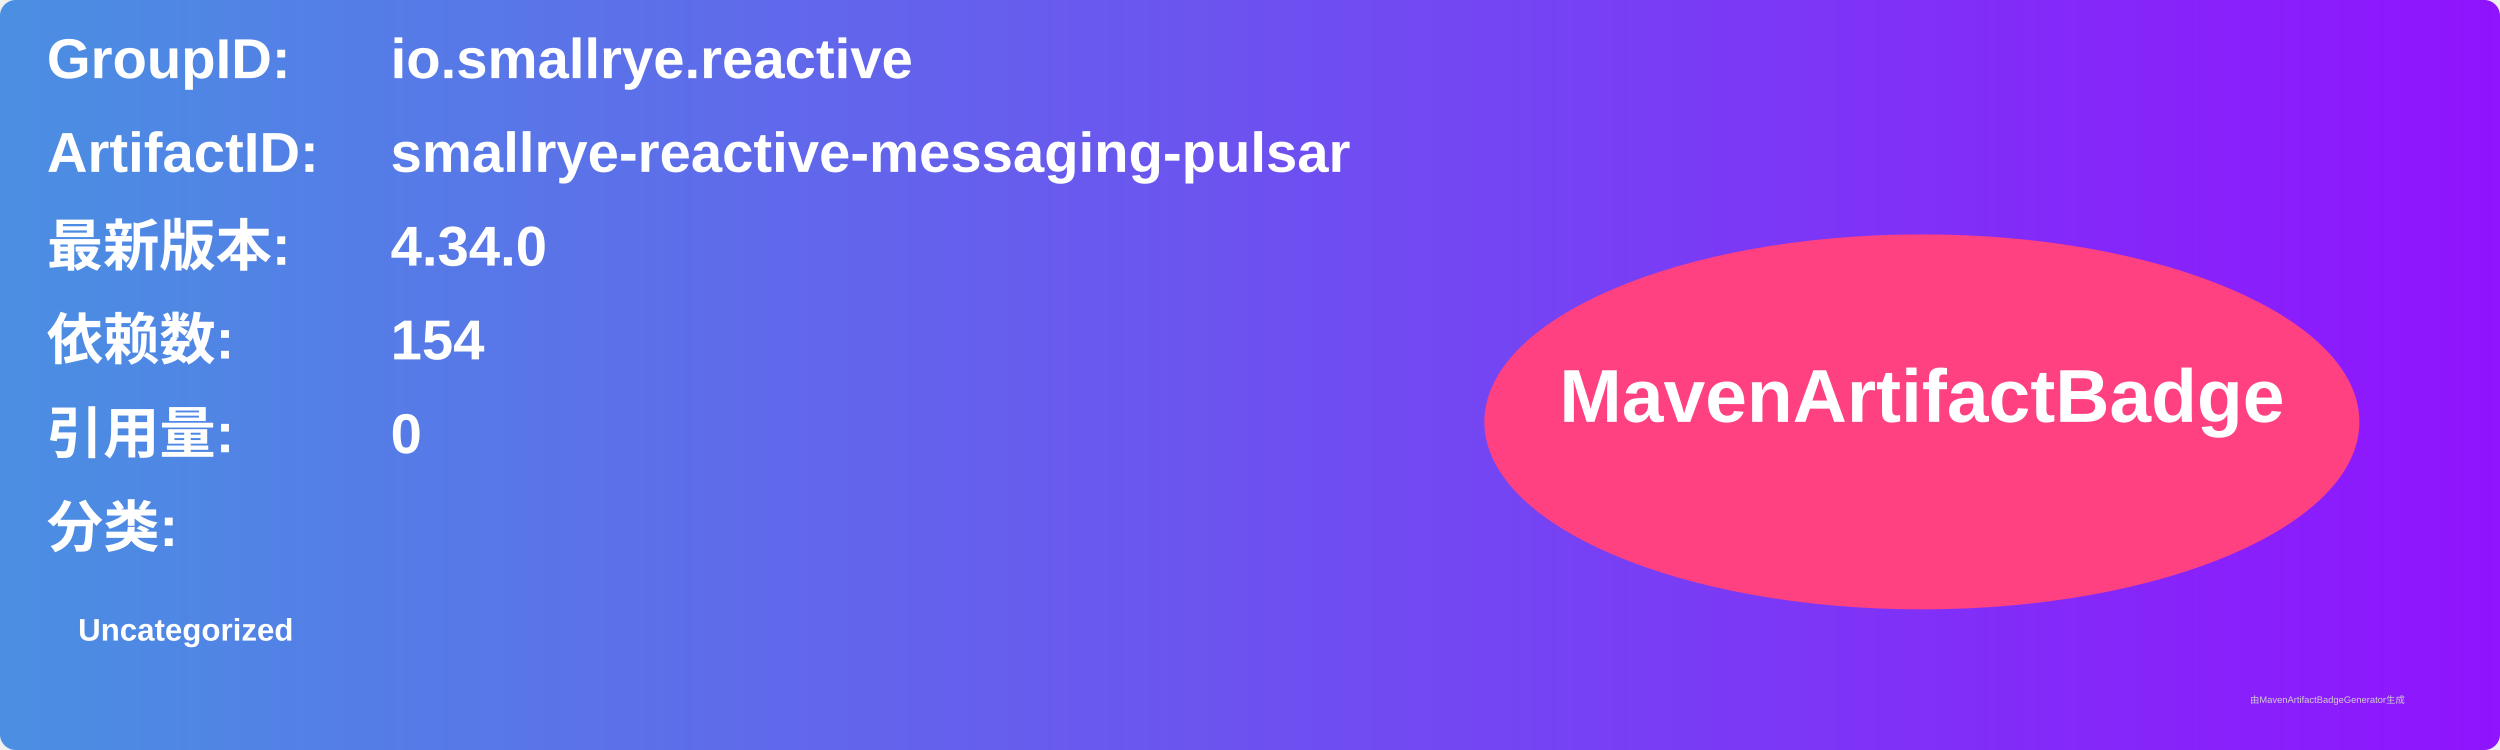
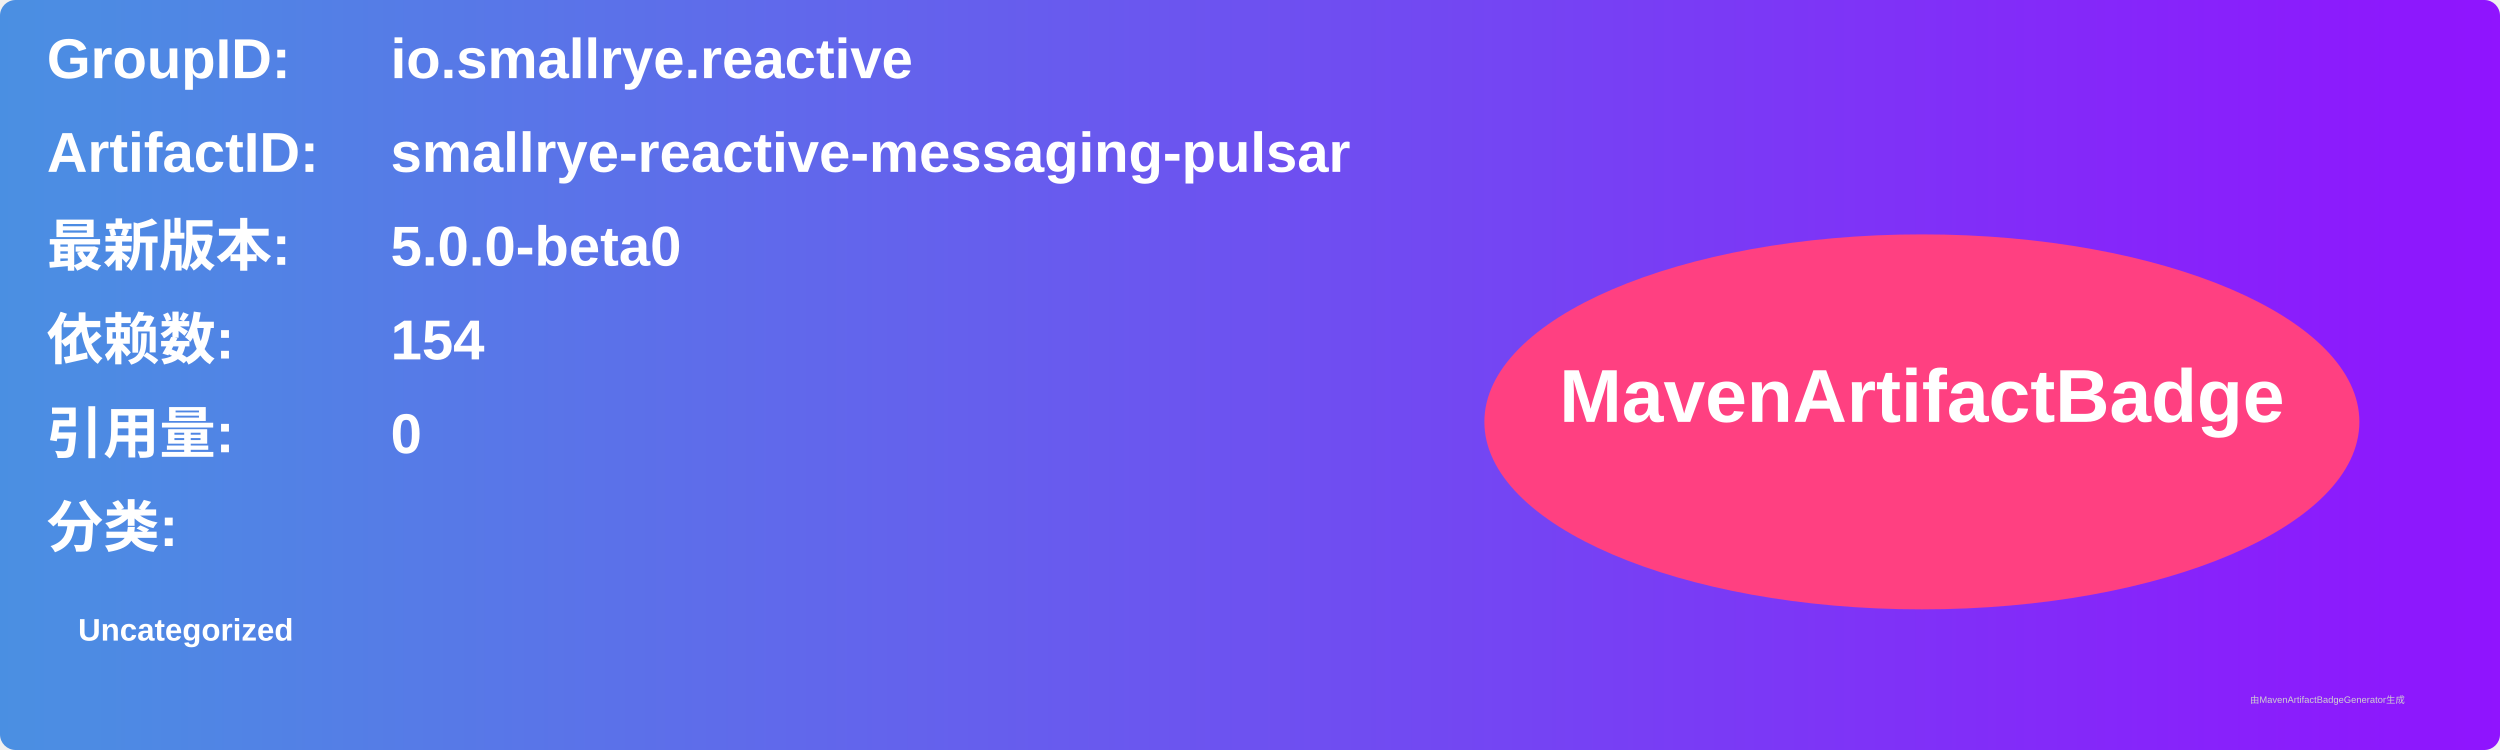
<svg xmlns="http://www.w3.org/2000/svg" width="800" height="240" viewBox="0 0 800 240">
  <linearGradient id="grad" x1="0%" y1="0%" x2="100%" y2="0%">
    <stop offset="0%" stop-color="#4a90e2" />
    <stop offset="100%" stop-color="#9013fe" />
  </linearGradient>
  <rect width="100%" height="100%" rx="5" ry="5" fill="url(#grad)" />
  <g transform="translate(15, 15)">
    <text x="0" y="10" font-family="Arial" font-size="18" fill="white" font-weight="bold" width="260">GroupID:</text>
    <text x="110" y="10" font-family="Arial" font-size="18" fill="white" font-weight="bold" width="460">io.smallrye.reactive</text>
    <text x="0" y="40" font-family="Arial" font-size="18" fill="white" font-weight="bold" width="260">ArtifactID:</text>
    <text x="110" y="40" font-family="Arial" font-size="18" fill="white" font-weight="bold" width="460">smallrye-reactive-messaging-pulsar</text>
    <text x="0" y="70" font-family="Arial" font-size="18" fill="white" font-weight="bold">最新版本:</text>
    <text x="110" y="70" font-family="Arial" font-size="18" fill="white" font-weight="bold">
-       <tspan font-weight="bold">4.34.0</tspan>
+       <tspan font-weight="bold">5.0.0-beta0</tspan>
    </text>
    <text x="0" y="100" font-family="Arial" font-size="18" fill="white" font-weight="bold">依赖数: </text>
    <text x="110" y="100" font-family="Arial" font-size="18" fill="white">
      <tspan font-weight="bold">154</tspan>
    </text>
    <text x="0" y="130" font-family="Arial" font-size="18" fill="white" font-weight="bold">引用量: </text>
    <text x="110" y="130" font-family="Arial" font-size="18" fill="white">
      <tspan font-weight="bold">0</tspan>
    </text>
    <text x="0" y="160" font-family="Arial" font-size="18" fill="white" font-weight="bold">分类:</text>
    <text x="10" y="190" font-family="Arial" font-size="10" fill="white">
      <tspan font-weight="bold">Uncategorized</tspan>
    </text>
    <ellipse cx="600" cy="120" rx="140" ry="60" fill="#ff4081" />
    <text x="600" y="120" text-anchor="middle" font-family="Arial" font-size="24" fill="white" font-weight="bold">MavenArtifactBadge</text>
  </g>
  <text x="720" y="225" font-family="Arial" font-size="3" fill="#d0d0d0">由MavenArtifactBadgeGenerator生成</text>
</svg>
